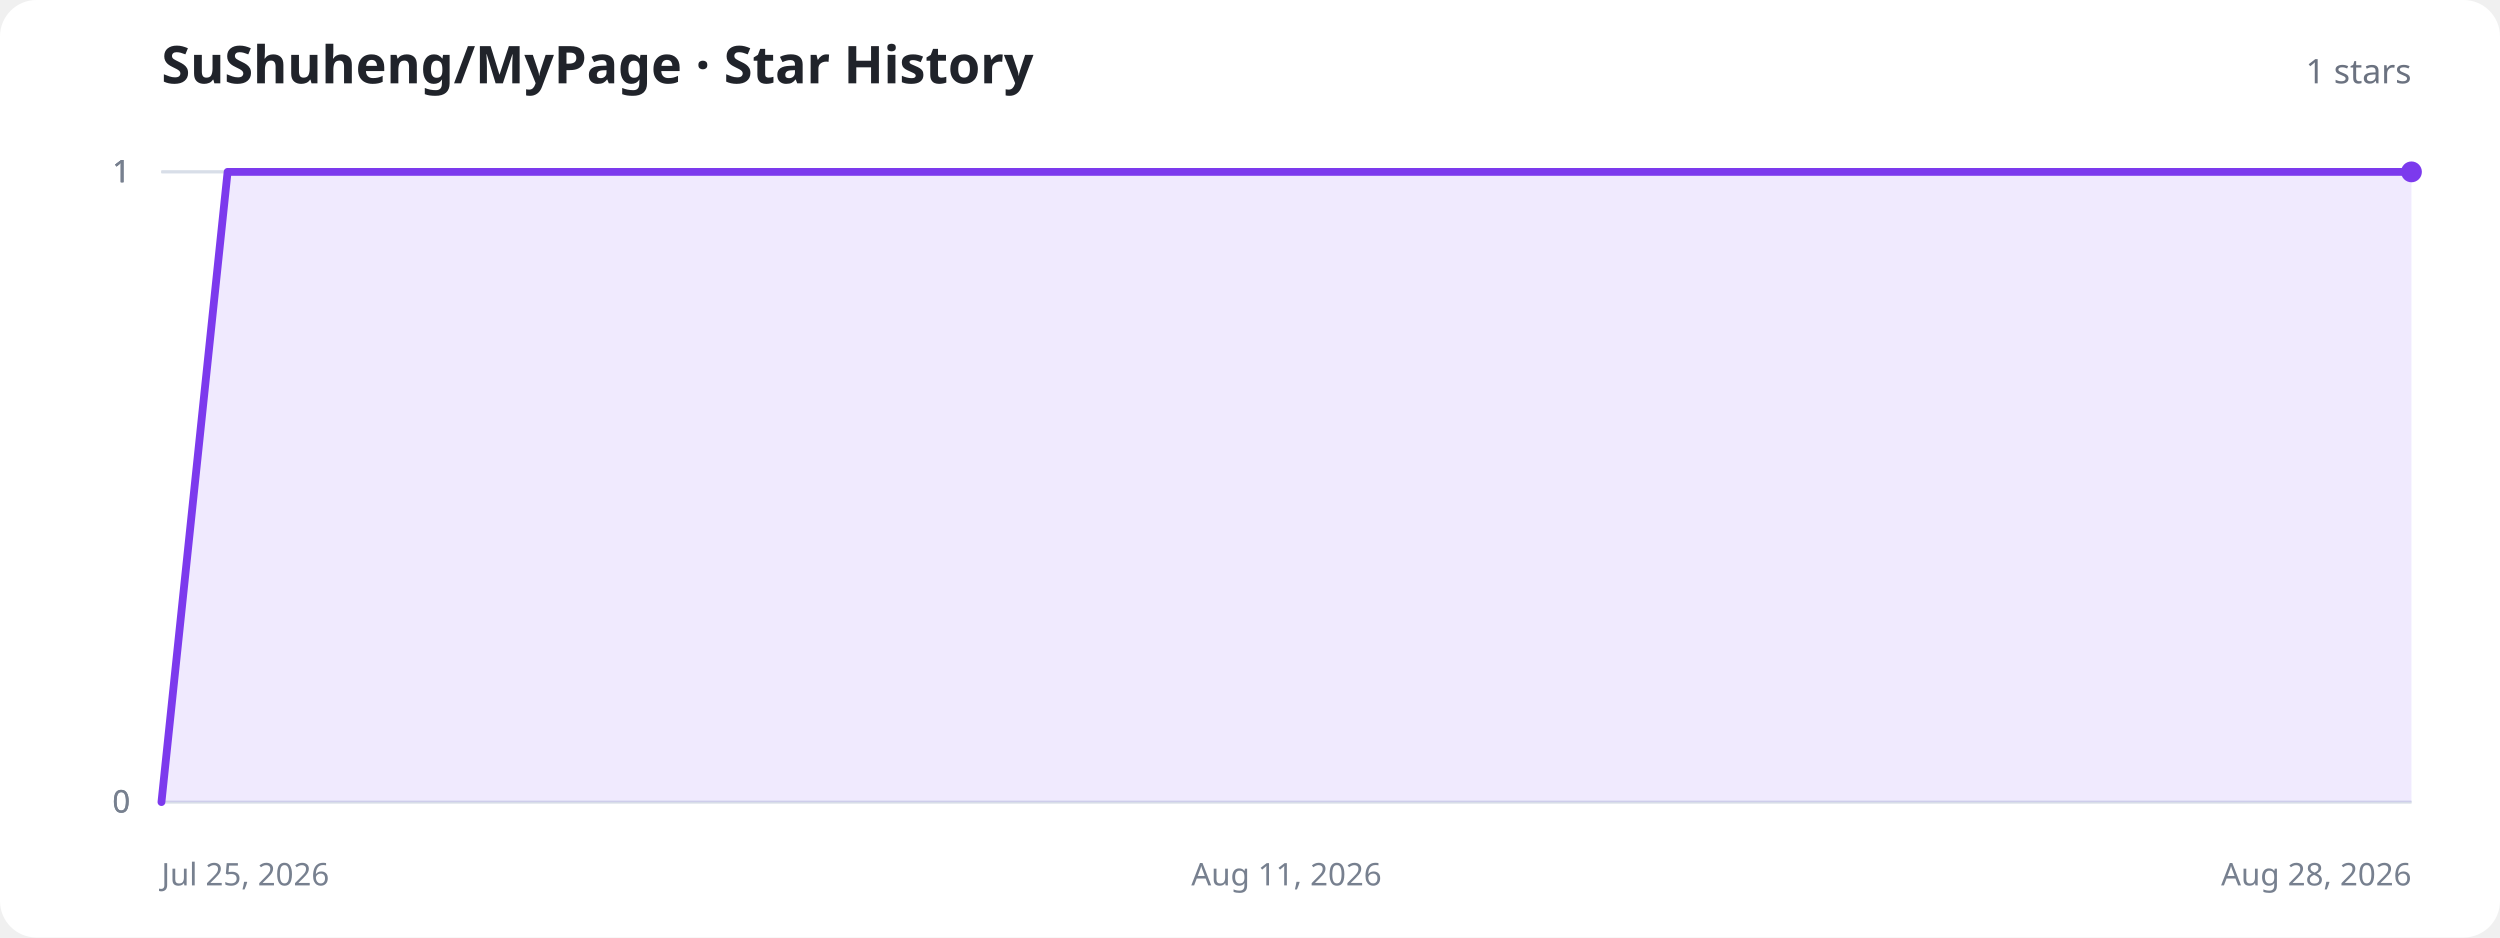
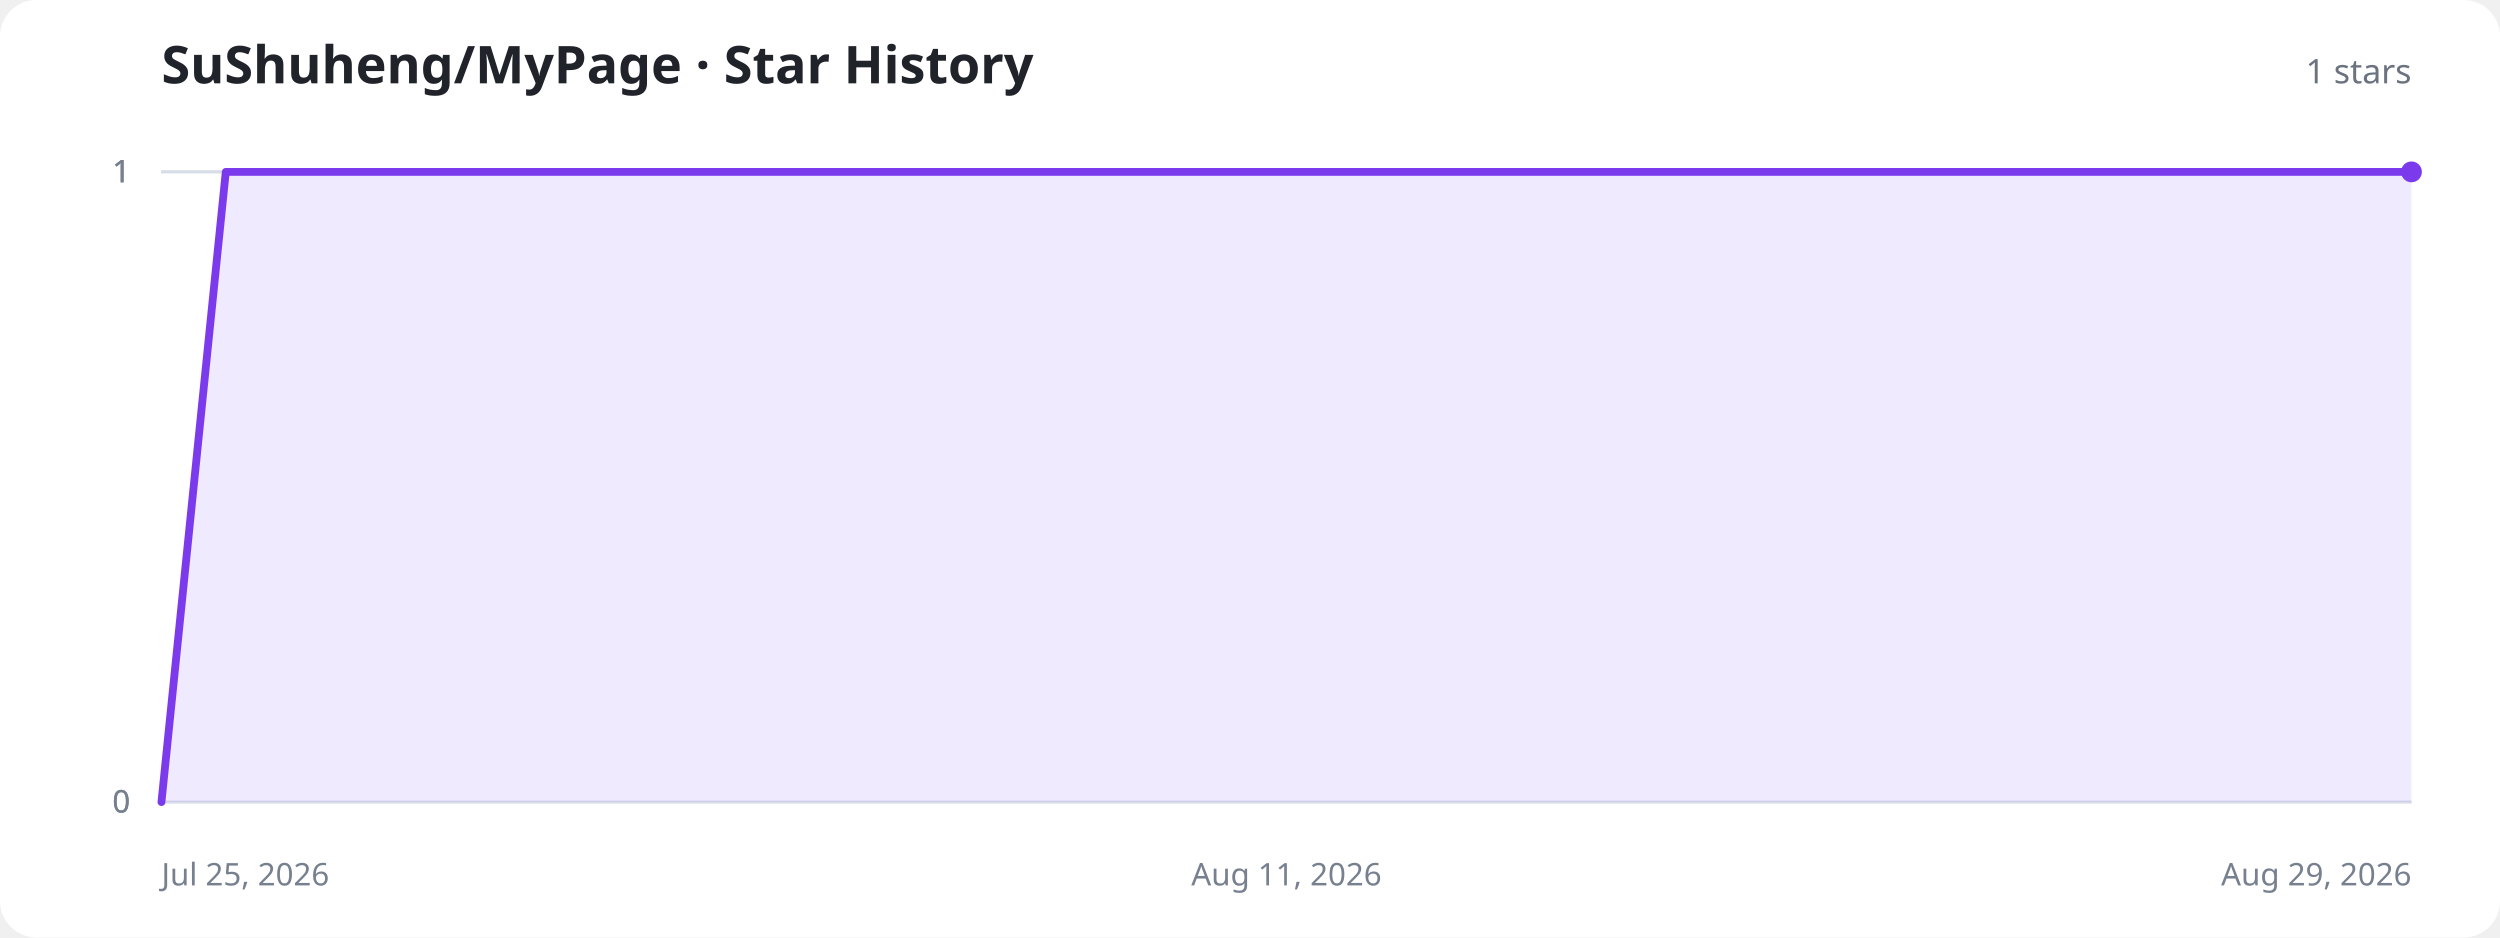
<svg xmlns="http://www.w3.org/2000/svg" width="960" height="360" viewBox="0 0 960 360" role="img" aria-labelledby="title description">
  <style>
    .background{fill:#fff}.title{fill:#20232a;font:700 20px system-ui,sans-serif}.total{fill:#6b7280;font:500 13px system-ui,sans-serif}.axis{stroke:#d8dee8;stroke-width:1}.label{fill:#77808f;font:12px system-ui,sans-serif}.area{fill:#8b5cf6;fill-opacity:.13}.line{fill:none;stroke:#7c3aed;stroke-width:3;stroke-linecap:round;stroke-linejoin:round}.dot{fill:#7c3aed}.empty{fill:#77808f;font:500 15px system-ui,sans-serif;text-anchor:middle}
    @media (prefers-color-scheme:dark){.background{fill:#11131a}.title{fill:#f3f4f6}.total,.label,.empty{fill:#9ca3af}.axis{stroke:#303543}.area{fill:#a78bfa;fill-opacity:.18}.line{stroke:#a78bfa}.dot{fill:#a78bfa}}
  </style>
  <rect class="background" width="960" height="360" rx="14" />
  <text class="title" x="62" y="32">SuShuheng/MyPage · Star History</text>
  <text class="total" x="926" y="32" text-anchor="end">1 stars</text>
  <line class="axis" x1="62" y1="308" x2="926" y2="308" />
  <text class="label" x="50" y="312" text-anchor="end">0</text>
  <line class="axis" x1="62" y1="308" x2="926" y2="308" />
  <text class="label" x="50" y="312" text-anchor="end">0</text>
  <line class="axis" x1="62" y1="66" x2="926" y2="66" />
  <text class="label" x="50" y="70" text-anchor="end">1</text>
  <line class="axis" x1="62" y1="66" x2="926" y2="66" />
  <text class="label" x="50" y="70" text-anchor="end">1</text>
  <line class="axis" x1="62" y1="66" x2="926" y2="66" />
  <text class="label" x="50" y="70" text-anchor="end">1</text>
  <text class="label" x="62" y="340" text-anchor="start">Jul 25, 2026</text>
  <text class="label" x="494" y="340" text-anchor="middle">Aug 11, 2026</text>
-   <text class="label" x="926" y="340" text-anchor="end">Aug 28, 2026</text>
-   <path class="area" d="M62.0,308.0 L87.4,66.0 L112.8,66.0 L138.2,66.0 L163.6,66.0 L189.1,66.0 L214.5,66.0 L239.9,66.0 L265.3,66.0 L290.7,66.0 L316.1,66.0 L341.5,66.0 L366.9,66.0 L392.4,66.0 L417.8,66.0 L443.2,66.0 L468.6,66.0 L494.0,66.0 L519.4,66.0 L544.8,66.0 L570.2,66.0 L595.6,66.0 L621.1,66.0 L646.5,66.0 L671.9,66.0 L697.3,66.0 L722.7,66.0 L748.1,66.0 L773.5,66.0 L798.9,66.0 L824.4,66.0 L849.8,66.0 L875.2,66.0 L900.6,66.0 L926.0,66.0 L926.0,308 L62.0,308 Z" />
-   <path class="line" d="M62.0,308.0 L87.4,66.0 L112.8,66.0 L138.2,66.0 L163.6,66.0 L189.1,66.0 L214.5,66.0 L239.9,66.0 L265.3,66.0 L290.7,66.0 L316.1,66.0 L341.5,66.0 L366.9,66.0 L392.4,66.0 L417.8,66.0 L443.2,66.0 L468.6,66.0 L494.0,66.0 L519.4,66.0 L544.8,66.0 L570.2,66.0 L595.6,66.0 L621.1,66.0 L646.5,66.0 L671.9,66.0 L697.3,66.0 L722.7,66.0 L748.1,66.0 L773.5,66.0 L798.9,66.0 L824.4,66.0 L849.8,66.0 L875.2,66.0 L900.6,66.0 L926.0,66.0" />
+   <text class="label" x="926" y="340" text-anchor="end">Aug 29, 2026</text>
+   <path class="area" d="M62.0,308.0 L86.7,66.0 L111.4,66.0 L136.1,66.0 L160.7,66.0 L185.4,66.0 L210.1,66.0 L234.8,66.0 L259.5,66.0 L284.2,66.0 L308.9,66.0 L333.5,66.0 L358.2,66.0 L382.9,66.0 L407.6,66.0 L432.3,66.0 L457.0,66.0 L481.7,66.0 L506.3,66.0 L531.0,66.0 L555.7,66.0 L580.4,66.0 L605.1,66.0 L629.8,66.0 L654.5,66.0 L679.1,66.0 L703.8,66.0 L728.5,66.0 L753.2,66.0 L777.9,66.0 L802.6,66.0 L827.3,66.0 L851.9,66.0 L876.6,66.0 L901.3,66.0 L926.0,66.0 L926.0,308 L62.0,308 Z" />
+   <path class="line" d="M62.0,308.0 L86.7,66.0 L111.4,66.0 L136.1,66.0 L160.7,66.0 L185.4,66.0 L210.1,66.0 L234.8,66.0 L259.5,66.0 L284.2,66.0 L308.9,66.0 L333.5,66.0 L358.2,66.0 L382.9,66.0 L407.6,66.0 L432.3,66.0 L457.0,66.0 L481.7,66.0 L506.3,66.0 L531.0,66.0 L555.7,66.0 L580.4,66.0 L605.1,66.0 L629.8,66.0 L654.5,66.0 L679.1,66.0 L703.8,66.0 L728.5,66.0 L753.2,66.0 L777.9,66.0 L802.6,66.0 L827.3,66.0 L851.9,66.0 L876.6,66.0 L901.3,66.0 L926.0,66.0" />
  <circle class="dot" cx="926" cy="66" r="4" />
</svg>
